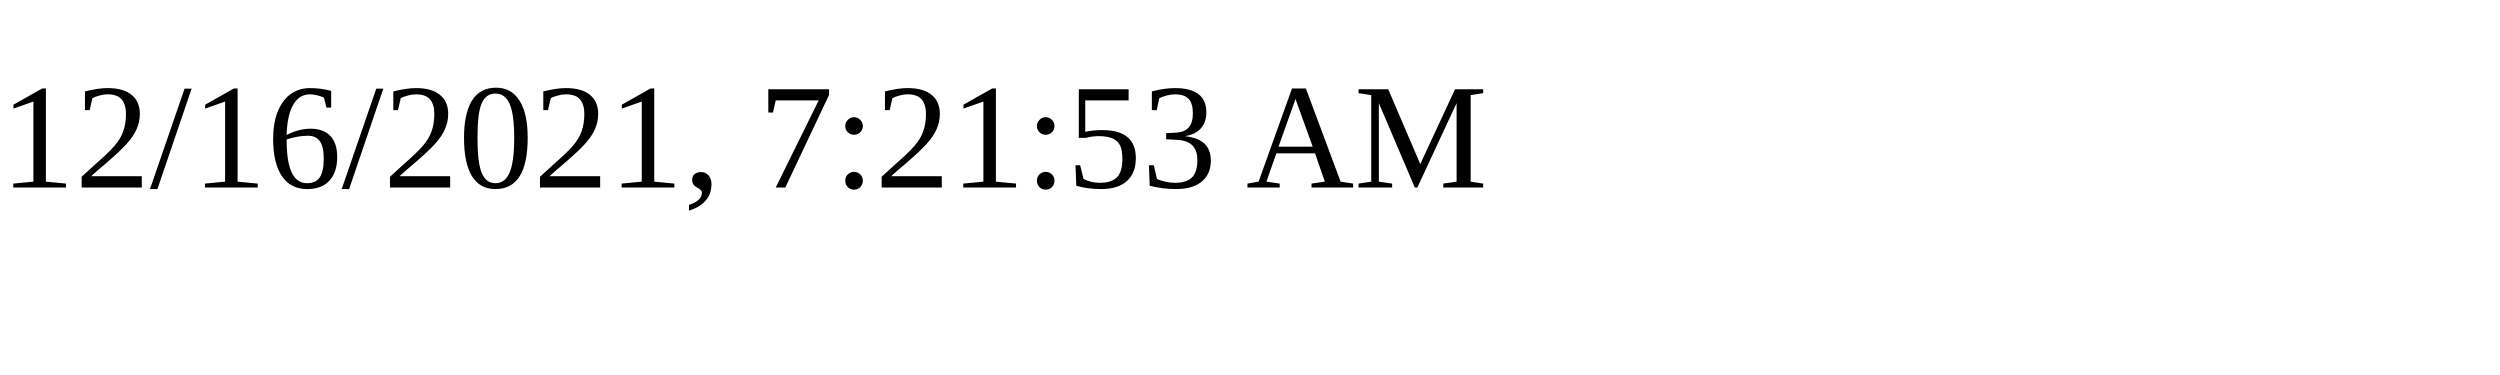
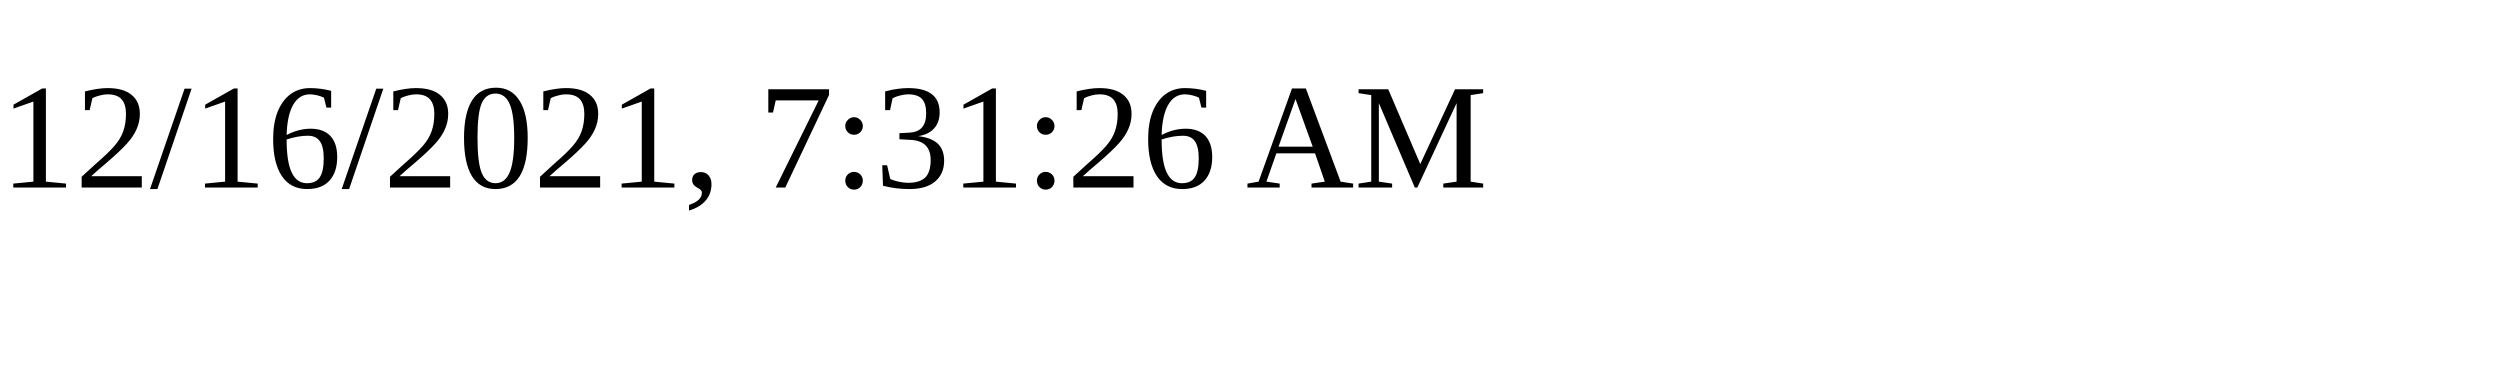
<svg xmlns="http://www.w3.org/2000/svg" height="30" width="200">
-   <text x="0" y="15">12/16/2021, 7:21:53 AM</text>
+   <text x="0" y="15">12/16/2021, 7:31:26 AM</text>
</svg>
